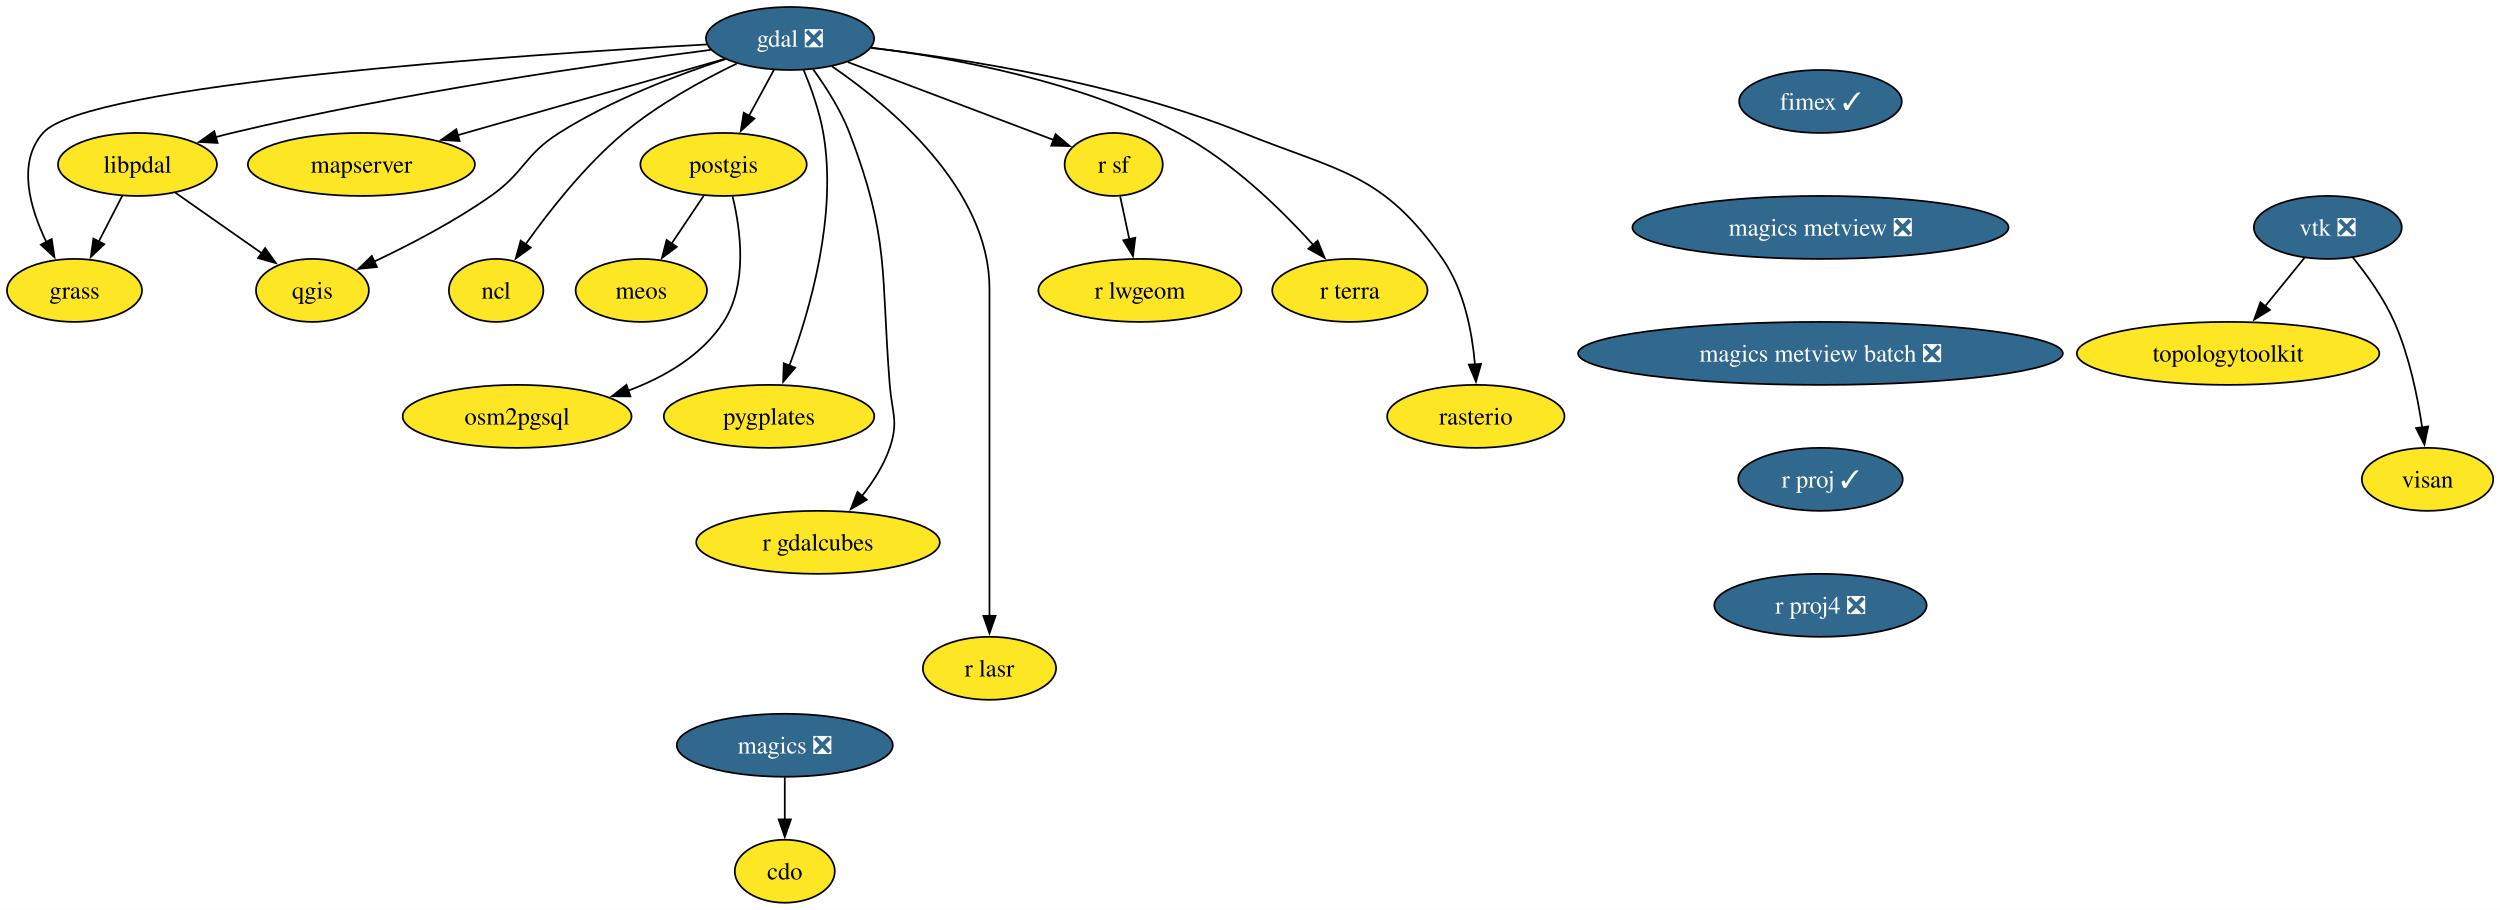
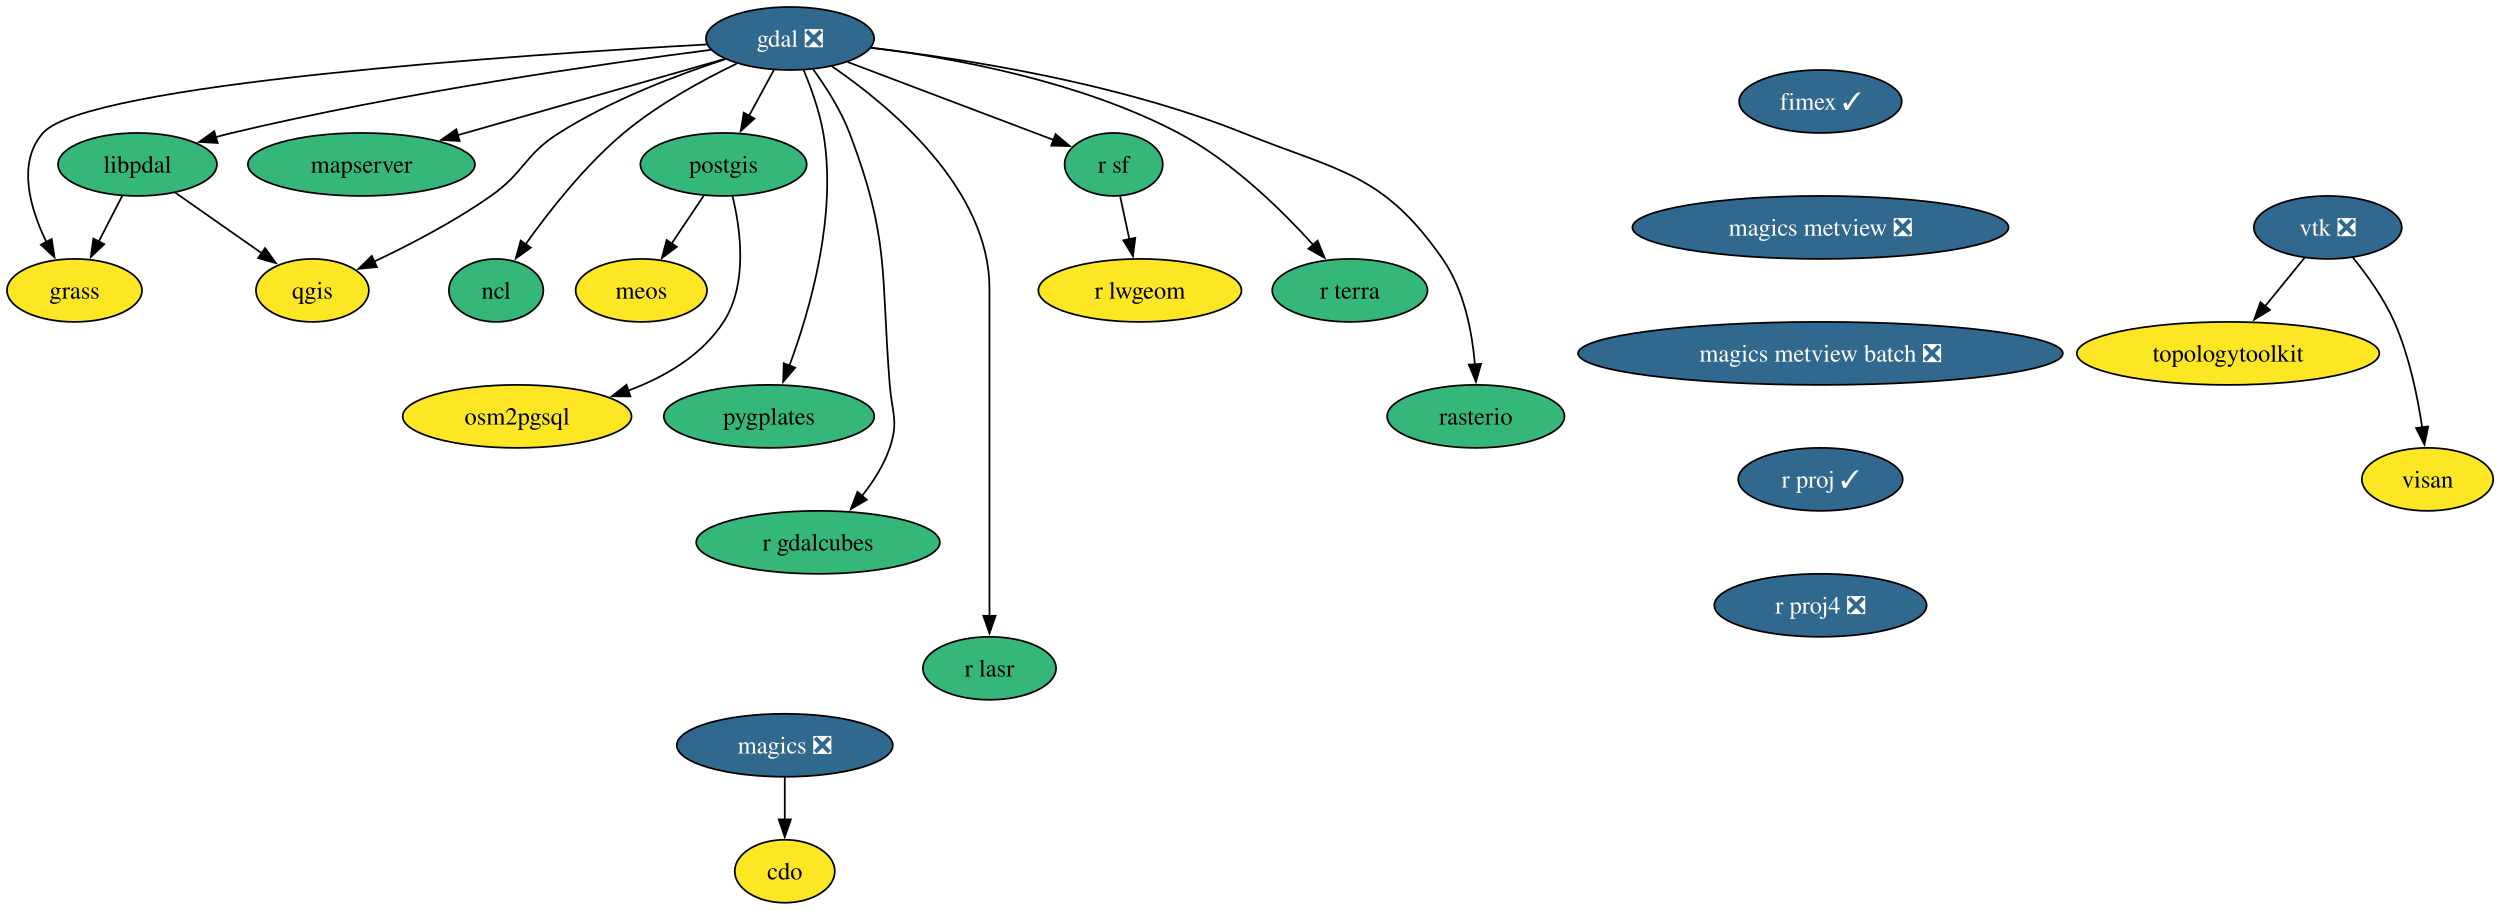
<svg xmlns="http://www.w3.org/2000/svg" xmlns:xlink="http://www.w3.org/1999/xlink" width="1429pt" height="520pt" viewBox="0.00 0.00 1429.00 520.00">
  <g id="graph0" class="graph" transform="scale(1 1) rotate(0) translate(4 516)">
    <polygon fill="white" stroke="none" points="-4,4 -4,-516 1425.11,-516 1425.11,4 -4,4" />
    <g id="node1" class="node">
      <g id="a_node1">
        <a xlink:href="https://github.com/conda-forge/cdo-feedstock" xlink:title="cdo">
          <ellipse fill="#fde725" stroke="black" cx="444.58" cy="-18" rx="28.59" ry="18" />
          <text xml:space="preserve" text-anchor="middle" x="444.58" y="-13.32" font-family="Times,serif" font-size="14.00">cdo</text>
        </a>
      </g>
    </g>
    <g id="node2" class="node">
      <g id="a_node2">
        <a xlink:href="https://github.com/conda-forge/fimex-feedstock/pull/116" xlink:title="fimex ✓">
          <ellipse fill="#31688e" stroke="black" cx="1036.58" cy="-458" rx="46.47" ry="18" />
          <text xml:space="preserve" text-anchor="middle" x="1036.58" y="-453.32" font-family="Times,serif" font-size="14.00" fill="white">fimex ✓</text>
        </a>
      </g>
    </g>
    <g id="node3" class="node">
      <g id="a_node3">
        <a xlink:href="https://github.com/conda-forge/magics-metview-feedstock/pull/93" xlink:title="magics metview ❎">
          <ellipse fill="#31688e" stroke="black" cx="1036.58" cy="-386" rx="107.5" ry="18" />
          <text xml:space="preserve" text-anchor="middle" x="1036.58" y="-381.32" font-family="Times,serif" font-size="14.00" fill="white">magics metview ❎</text>
        </a>
      </g>
    </g>
    <g id="node21" class="node">
      <g id="a_node21">
        <a xlink:href="https://github.com/conda-forge/magics-metview-batch-feedstock/pull/82" xlink:title="magics metview batch ❎">
          <ellipse fill="#31688e" stroke="black" cx="1036.58" cy="-314" rx="138.54" ry="18" />
          <text xml:space="preserve" text-anchor="middle" x="1036.58" y="-309.32" font-family="Times,serif" font-size="14.00" fill="white">magics metview batch ❎</text>
        </a>
      </g>
    </g>
    <g id="node4" class="node">
      <g id="a_node4">
        <a xlink:href="https://github.com/conda-forge/gdal-feedstock/pull/1239" xlink:title="gdal ❎">
          <ellipse fill="#31688e" stroke="black" cx="447.58" cy="-494" rx="48.05" ry="18" />
          <text xml:space="preserve" text-anchor="middle" x="447.58" y="-489.32" font-family="Times,serif" font-size="14.00" fill="white">gdal ❎</text>
        </a>
      </g>
    </g>
    <g id="node5" class="node">
      <g id="a_node5">
        <a xlink:href="https://github.com/conda-forge/grass-feedstock" xlink:title="grass">
          <ellipse fill="#fde725" stroke="black" cx="38.58" cy="-350" rx="38.58" ry="18" />
          <text xml:space="preserve" text-anchor="middle" x="38.58" y="-345.32" font-family="Times,serif" font-size="14.00">grass</text>
        </a>
      </g>
    </g>
    <g id="edge2" class="edge">
      <path fill="none" stroke="black" d="M399.97,-490.59C293.87,-484.72 45.4,-468.1 20.58,-440 5.61,-423.05 13.07,-397.16 22.52,-377.66" />
      <polygon fill="black" stroke="black" points="25.56,-379.4 27.14,-368.92 19.37,-376.13 25.56,-379.4" />
    </g>
    <g id="node6" class="node">
      <g id="a_node6">
        <a xlink:href="https://github.com/conda-forge/libpdal-feedstock" xlink:title="libpdal">
-           <ellipse fill="#fde725" stroke="black" cx="74.58" cy="-422" rx="45.42" ry="18" />
+           <ellipse fill="#35b779" stroke="black" cx="74.58" cy="-422" rx="45.42" ry="18" />
          <text xml:space="preserve" text-anchor="middle" x="74.58" y="-417.32" font-family="Times,serif" font-size="14.00">libpdal</text>
        </a>
      </g>
    </g>
    <g id="edge3" class="edge">
      <path fill="none" stroke="black" d="M402.28,-487.51C340.07,-479.51 224.95,-463.05 128.58,-440 125.49,-439.26 122.32,-438.44 119.13,-437.56" />
      <polygon fill="black" stroke="black" points="120.4,-434.28 109.82,-434.86 118.45,-441.01 120.4,-434.28" />
    </g>
    <g id="node7" class="node">
      <g id="a_node7">
        <a xlink:href="https://github.com/conda-forge/mapserver-feedstock" xlink:title="mapserver">
-           <ellipse fill="#fde725" stroke="black" cx="202.58" cy="-422" rx="64.89" ry="18" />
+           <ellipse fill="#35b779" stroke="black" cx="202.58" cy="-422" rx="64.89" ry="18" />
          <text xml:space="preserve" text-anchor="middle" x="202.58" y="-417.32" font-family="Times,serif" font-size="14.00">mapserver</text>
        </a>
      </g>
    </g>
    <g id="edge4" class="edge">
      <path fill="none" stroke="black" d="M410.1,-482.29C369.4,-470.66 303.98,-451.97 257.48,-438.69" />
      <polygon fill="black" stroke="black" points="258.72,-435.4 248.14,-436.02 256.8,-442.13 258.72,-435.4" />
    </g>
    <g id="node8" class="node">
      <g id="a_node8">
        <a xlink:href="https://github.com/conda-forge/ncl-feedstock" xlink:title="ncl">
-           <ellipse fill="#fde725" stroke="black" cx="279.58" cy="-350" rx="27" ry="18" />
+           <ellipse fill="#35b779" stroke="black" cx="279.58" cy="-350" rx="27" ry="18" />
          <text xml:space="preserve" text-anchor="middle" x="279.58" y="-345.32" font-family="Times,serif" font-size="14.00">ncl</text>
        </a>
      </g>
    </g>
    <g id="edge5" class="edge">
      <path fill="none" stroke="black" d="M417.08,-479.63C397.49,-470.2 372.14,-456.35 352.58,-440 330.39,-421.44 309.95,-395.41 296.38,-376.3" />
      <polygon fill="black" stroke="black" points="299.37,-374.47 290.8,-368.25 293.62,-378.46 299.37,-374.47" />
    </g>
    <g id="node9" class="node">
      <g id="a_node9">
        <a xlink:href="https://github.com/conda-forge/postgis-feedstock" xlink:title="postgis">
-           <ellipse fill="#fde725" stroke="black" cx="409.58" cy="-422" rx="47.53" ry="18" />
+           <ellipse fill="#35b779" stroke="black" cx="409.58" cy="-422" rx="47.53" ry="18" />
          <text xml:space="preserve" text-anchor="middle" x="409.58" y="-417.32" font-family="Times,serif" font-size="14.00">postgis</text>
        </a>
      </g>
    </g>
    <g id="edge6" class="edge">
      <path fill="none" stroke="black" d="M438.38,-476.05C434.09,-468.14 428.87,-458.54 424.07,-449.69" />
      <polygon fill="black" stroke="black" points="427.26,-448.24 419.42,-441.12 421.11,-451.58 427.26,-448.24" />
    </g>
    <g id="node10" class="node">
      <g id="a_node10">
        <a xlink:href="https://github.com/conda-forge/pygplates-feedstock" xlink:title="pygplates">
-           <ellipse fill="#fde725" stroke="black" cx="435.58" cy="-278" rx="60.15" ry="18" />
+           <ellipse fill="#35b779" stroke="black" cx="435.58" cy="-278" rx="60.15" ry="18" />
          <text xml:space="preserve" text-anchor="middle" x="435.58" y="-273.32" font-family="Times,serif" font-size="14.00">pygplates</text>
        </a>
      </g>
    </g>
    <g id="edge7" class="edge">
      <path fill="none" stroke="black" d="M455.28,-476.22C459.54,-465.99 464.41,-452.52 466.58,-440 474.74,-393.09 459,-338.74 447.11,-306.71" />
      <polygon fill="black" stroke="black" points="450.52,-305.83 443.66,-297.77 443.99,-308.36 450.52,-305.83" />
    </g>
    <g id="node11" class="node">
      <g id="a_node11">
        <a xlink:href="https://github.com/conda-forge/qgis-feedstock" xlink:title="qgis">
          <ellipse fill="#fde725" stroke="black" cx="174.58" cy="-350" rx="32.27" ry="18" />
          <text xml:space="preserve" text-anchor="middle" x="174.58" y="-345.32" font-family="Times,serif" font-size="14.00">qgis</text>
        </a>
      </g>
    </g>
    <g id="edge8" class="edge">
      <path fill="none" stroke="black" d="M410.58,-482.16C383.12,-473.19 345.43,-458.87 315.58,-440 295.64,-427.4 295.88,-417.56 276.58,-404 255.68,-389.32 230.18,-376.07 209.91,-366.49" />
      <polygon fill="black" stroke="black" points="211.46,-363.35 200.91,-362.33 208.52,-369.7 211.46,-363.35" />
    </g>
    <g id="node12" class="node">
      <g id="a_node12">
        <a xlink:href="https://github.com/conda-forge/r-gdalcubes-feedstock" xlink:title="r gdalcubes">
-           <ellipse fill="#fde725" stroke="black" cx="463.58" cy="-206" rx="69.62" ry="18" />
+           <ellipse fill="#35b779" stroke="black" cx="463.58" cy="-206" rx="69.62" ry="18" />
          <text xml:space="preserve" text-anchor="middle" x="463.58" y="-201.33" font-family="Times,serif" font-size="14.00">r gdalcubes</text>
        </a>
      </g>
    </g>
    <g id="edge9" class="edge">
      <path fill="none" stroke="black" d="M460.84,-476.31C468.09,-466.32 476.59,-453.07 481.58,-440 504.68,-379.44 499.45,-360.61 504.58,-296 505.85,-280.05 509.75,-275.14 504.58,-260 501.19,-250.08 495.11,-240.58 488.65,-232.43" />
      <polygon fill="black" stroke="black" points="491.46,-230.33 482.31,-225 486.14,-234.88 491.46,-230.33" />
    </g>
    <g id="node13" class="node">
      <g id="a_node13">
        <a xlink:href="https://github.com/conda-forge/r-lasr-feedstock" xlink:title="r lasr">
-           <ellipse fill="#fde725" stroke="black" cx="561.58" cy="-134" rx="38.06" ry="18" />
+           <ellipse fill="#35b779" stroke="black" cx="561.58" cy="-134" rx="38.06" ry="18" />
          <text xml:space="preserve" text-anchor="middle" x="561.58" y="-129.32" font-family="Times,serif" font-size="14.00">r lasr</text>
        </a>
      </g>
    </g>
    <g id="edge10" class="edge">
      <path fill="none" stroke="black" d="M471.48,-478.12C504.91,-455.25 561.58,-408.06 561.58,-351 561.58,-351 561.58,-351 561.58,-277 561.58,-237.74 561.58,-192.38 561.58,-163.69" />
      <polygon fill="black" stroke="black" points="565.08,-164 561.58,-154 558.08,-164 565.08,-164" />
    </g>
    <g id="node14" class="node">
      <g id="a_node14">
        <a xlink:href="https://github.com/conda-forge/r-sf-feedstock" xlink:title="r sf">
-           <ellipse fill="#fde725" stroke="black" cx="632.58" cy="-422" rx="28.06" ry="18" />
+           <ellipse fill="#35b779" stroke="black" cx="632.58" cy="-422" rx="28.06" ry="18" />
          <text xml:space="preserve" text-anchor="middle" x="632.58" y="-417.32" font-family="Times,serif" font-size="14.00">r sf</text>
        </a>
      </g>
    </g>
    <g id="edge11" class="edge">
      <path fill="none" stroke="black" d="M480.66,-480.49C513.8,-467.94 564.61,-448.72 598.21,-436.01" />
      <polygon fill="black" stroke="black" points="599.36,-439.31 607.48,-432.5 596.89,-432.76 599.36,-439.31" />
    </g>
    <g id="node15" class="node">
      <g id="a_node15">
        <a xlink:href="https://github.com/conda-forge/r-terra-feedstock" xlink:title="r terra">
-           <ellipse fill="#fde725" stroke="black" cx="767.58" cy="-350" rx="44.37" ry="18" />
+           <ellipse fill="#35b779" stroke="black" cx="767.58" cy="-350" rx="44.37" ry="18" />
          <text xml:space="preserve" text-anchor="middle" x="767.58" y="-345.32" font-family="Times,serif" font-size="14.00">r terra</text>
        </a>
      </g>
    </g>
    <g id="edge12" class="edge">
      <path fill="none" stroke="black" d="M493.74,-488.77C540.36,-482.99 613.34,-469.7 669.58,-440 700.03,-423.92 728.41,-396.18 746.71,-375.93" />
      <polygon fill="black" stroke="black" points="749.15,-378.45 753.14,-368.63 743.9,-373.82 749.15,-378.45" />
    </g>
    <g id="node16" class="node">
      <g id="a_node16">
        <a xlink:href="https://github.com/conda-forge/rasterio-feedstock" xlink:title="rasterio">
-           <ellipse fill="#fde725" stroke="black" cx="839.58" cy="-278" rx="50.68" ry="18" />
+           <ellipse fill="#35b779" stroke="black" cx="839.58" cy="-278" rx="50.68" ry="18" />
          <text xml:space="preserve" text-anchor="middle" x="839.58" y="-273.32" font-family="Times,serif" font-size="14.00">rasterio</text>
        </a>
      </g>
    </g>
    <g id="edge13" class="edge">
      <path fill="none" stroke="black" d="M493.94,-488.61C546.92,-482.45 635.47,-468.61 706.58,-440 762.17,-417.63 786.31,-417.16 820.58,-368 832.89,-350.35 837.48,-326.3 839.08,-307.64" />
      <polygon fill="black" stroke="black" points="842.56,-307.99 839.66,-297.8 835.58,-307.58 842.56,-307.99" />
    </g>
    <g id="edge14" class="edge">
      <path fill="none" stroke="black" d="M65.87,-404.05C61.84,-396.23 56.97,-386.75 52.46,-377.98" />
      <polygon fill="black" stroke="black" points="55.59,-376.43 47.91,-369.13 49.37,-379.63 55.59,-376.43" />
    </g>
    <g id="edge15" class="edge">
      <path fill="none" stroke="black" d="M96.28,-405.81C110.74,-395.69 129.91,-382.27 145.66,-371.24" />
      <polygon fill="black" stroke="black" points="147.53,-374.21 153.72,-365.6 143.52,-368.47 147.53,-374.21" />
    </g>
    <g id="node17" class="node">
      <g id="a_node17">
        <a xlink:href="https://github.com/conda-forge/meos-feedstock" xlink:title="meos">
          <ellipse fill="#fde725" stroke="black" cx="362.58" cy="-350" rx="37.53" ry="18" />
          <text xml:space="preserve" text-anchor="middle" x="362.58" y="-345.32" font-family="Times,serif" font-size="14.00">meos</text>
        </a>
      </g>
    </g>
    <g id="edge16" class="edge">
      <path fill="none" stroke="black" d="M398.2,-404.05C392.7,-395.85 385.97,-385.83 379.85,-376.71" />
      <polygon fill="black" stroke="black" points="382.85,-374.91 374.37,-368.56 377.04,-378.82 382.85,-374.91" />
    </g>
    <g id="node18" class="node">
      <g id="a_node18">
        <a xlink:href="https://github.com/conda-forge/osm2pgsql-feedstock" xlink:title="osm2pgsql">
          <ellipse fill="#fde725" stroke="black" cx="291.58" cy="-278" rx="65.41" ry="18" />
          <text xml:space="preserve" text-anchor="middle" x="291.58" y="-273.32" font-family="Times,serif" font-size="14.00">osm2pgsql</text>
        </a>
      </g>
    </g>
    <g id="edge17" class="edge">
      <path fill="none" stroke="black" d="M414.75,-403.72C419.38,-384.56 423.52,-353.53 409.58,-332 397.22,-312.89 376.15,-300.61 355.21,-292.74" />
      <polygon fill="black" stroke="black" points="356.35,-289.43 345.75,-289.5 354.08,-296.05 356.35,-289.43" />
    </g>
    <g id="node19" class="node">
      <g id="a_node19">
        <a xlink:href="https://github.com/conda-forge/r-lwgeom-feedstock" xlink:title="r lwgeom">
          <ellipse fill="#fde725" stroke="black" cx="647.58" cy="-350" rx="58.05" ry="18" />
          <text xml:space="preserve" text-anchor="middle" x="647.58" y="-345.32" font-family="Times,serif" font-size="14.00">r lwgeom</text>
        </a>
      </g>
    </g>
    <g id="edge18" class="edge">
      <path fill="none" stroke="black" d="M636.29,-403.7C637.87,-396.32 639.75,-387.52 641.53,-379.25" />
      <polygon fill="black" stroke="black" points="644.93,-380.1 643.6,-369.58 638.08,-378.63 644.93,-380.1" />
    </g>
    <g id="node20" class="node">
      <g id="a_node20">
        <a xlink:href="https://github.com/conda-forge/magics-feedstock/pull/152" xlink:title="magics ❎">
          <ellipse fill="#31688e" stroke="black" cx="444.58" cy="-90" rx="61.73" ry="18" />
          <text xml:space="preserve" text-anchor="middle" x="444.58" y="-85.33" font-family="Times,serif" font-size="14.00" fill="white">magics ❎</text>
        </a>
      </g>
    </g>
    <g id="edge19" class="edge">
      <path fill="none" stroke="black" d="M444.58,-71.7C444.58,-64.41 444.58,-55.73 444.58,-47.54" />
      <polygon fill="black" stroke="black" points="448.08,-47.62 444.58,-37.62 441.08,-47.62 448.08,-47.62" />
    </g>
    <g id="node22" class="node">
      <g id="a_node22">
        <a xlink:href="https://github.com/conda-forge/r-proj-feedstock/pull/17" xlink:title="r proj ✓">
          <ellipse fill="#31688e" stroke="black" cx="1036.58" cy="-242" rx="47" ry="18" />
          <text xml:space="preserve" text-anchor="middle" x="1036.58" y="-237.32" font-family="Times,serif" font-size="14.00" fill="white">r proj ✓</text>
        </a>
      </g>
    </g>
    <g id="node23" class="node">
      <g id="a_node23">
        <a xlink:href="https://github.com/conda-forge/r-proj4-feedstock/pull/58" xlink:title="r proj4 ❎">
          <ellipse fill="#31688e" stroke="black" cx="1036.58" cy="-170" rx="60.68" ry="18" />
          <text xml:space="preserve" text-anchor="middle" x="1036.58" y="-165.32" font-family="Times,serif" font-size="14.00" fill="white">r proj4 ❎</text>
        </a>
      </g>
    </g>
    <g id="node24" class="node">
      <g id="a_node24">
        <a xlink:href="https://github.com/conda-forge/topologytoolkit-feedstock" xlink:title="topologytoolkit">
          <ellipse fill="#fde725" stroke="black" cx="1269.58" cy="-314" rx="86.46" ry="18" />
          <text xml:space="preserve" text-anchor="middle" x="1269.58" y="-309.32" font-family="Times,serif" font-size="14.00">topologytoolkit</text>
        </a>
      </g>
    </g>
    <g id="node25" class="node">
      <g id="a_node25">
        <a xlink:href="https://github.com/conda-forge/visan-feedstock" xlink:title="visan">
          <ellipse fill="#fde725" stroke="black" cx="1383.58" cy="-242" rx="37.53" ry="18" />
          <text xml:space="preserve" text-anchor="middle" x="1383.58" y="-237.32" font-family="Times,serif" font-size="14.00">visan</text>
        </a>
      </g>
    </g>
    <g id="node26" class="node">
      <g id="a_node26">
        <a xlink:href="https://github.com/conda-forge/vtk-feedstock/pull/456" xlink:title="vtk ❎">
          <ellipse fill="#31688e" stroke="black" cx="1326.58" cy="-386" rx="42.26" ry="18" />
          <text xml:space="preserve" text-anchor="middle" x="1326.58" y="-381.32" font-family="Times,serif" font-size="14.00" fill="white">vtk ❎</text>
        </a>
      </g>
    </g>
    <g id="edge23" class="edge">
      <path fill="none" stroke="black" d="M1313.36,-368.76C1306.65,-360.53 1298.34,-350.32 1290.77,-341.02" />
      <polygon fill="black" stroke="black" points="1293.51,-338.84 1284.48,-333.3 1288.08,-343.26 1293.51,-338.84" />
    </g>
    <g id="edge24" class="edge">
      <path fill="none" stroke="black" d="M1340.81,-368.9C1348.92,-358.92 1358.63,-345.46 1364.58,-332 1373.08,-312.77 1377.88,-289.48 1380.53,-271.55" />
      <polygon fill="black" stroke="black" points="1383.96,-272.25 1381.8,-261.88 1377.02,-271.33 1383.96,-272.25" />
    </g>
  </g>
</svg>
